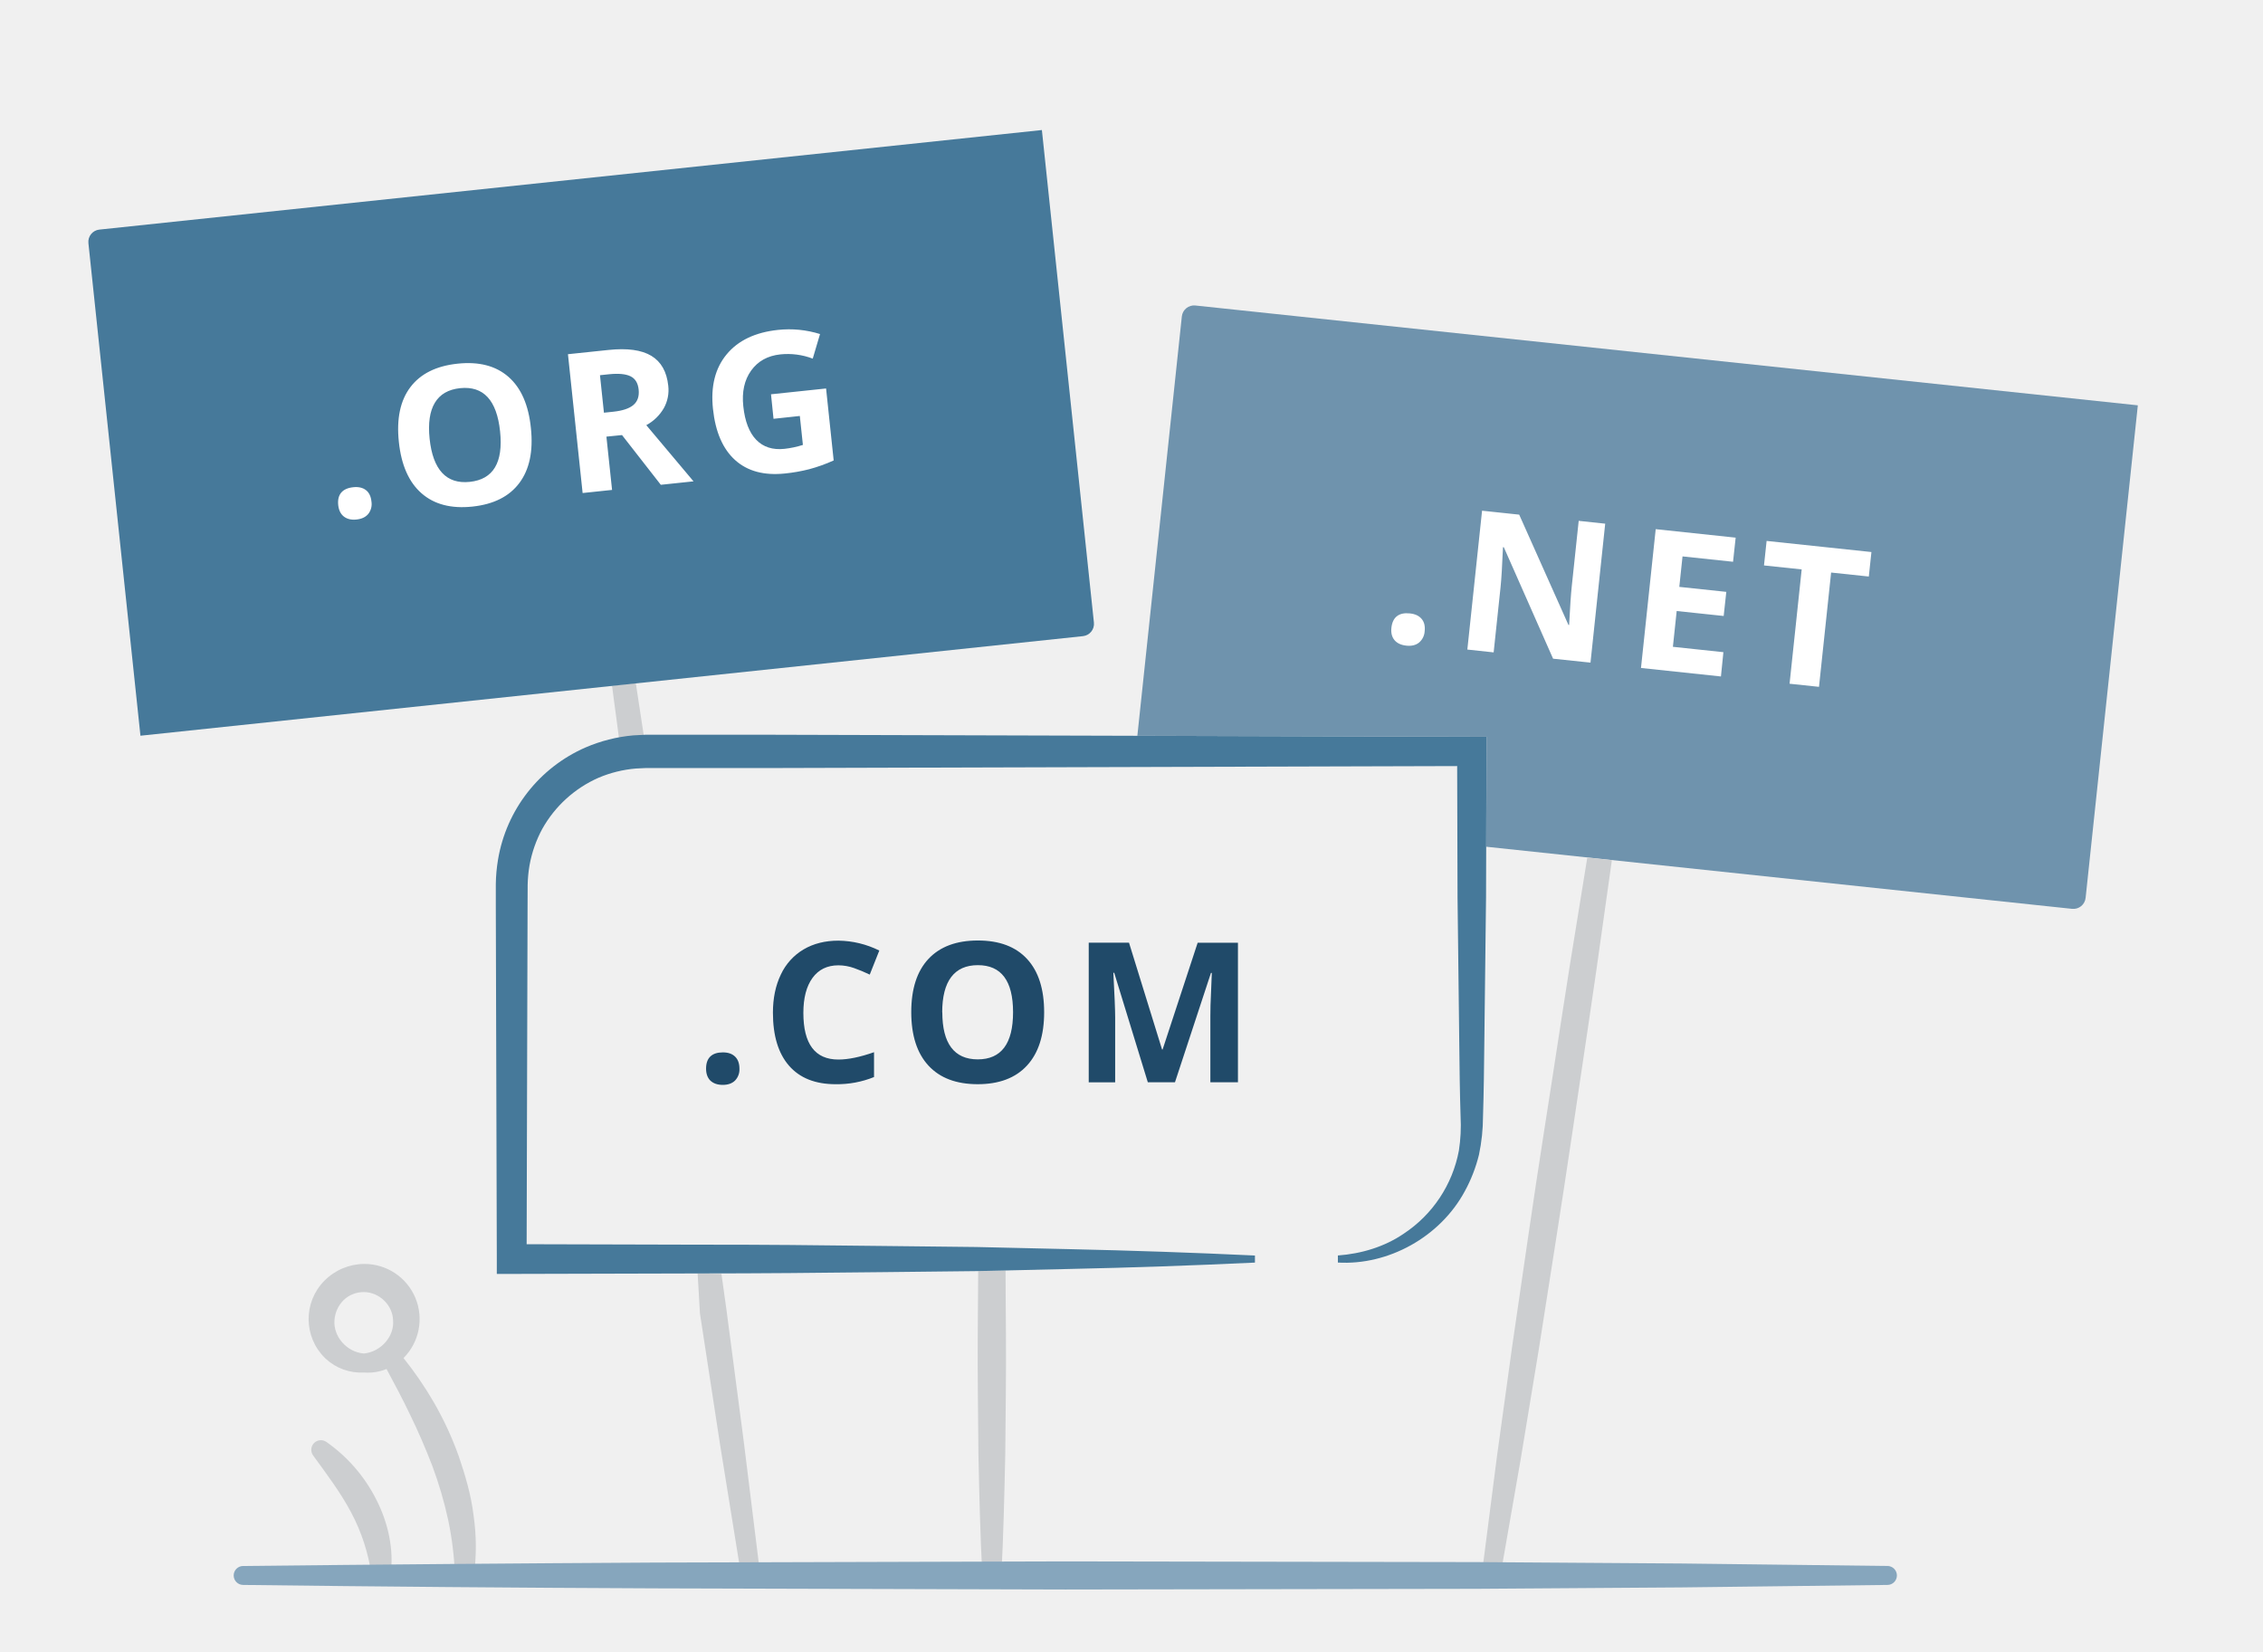
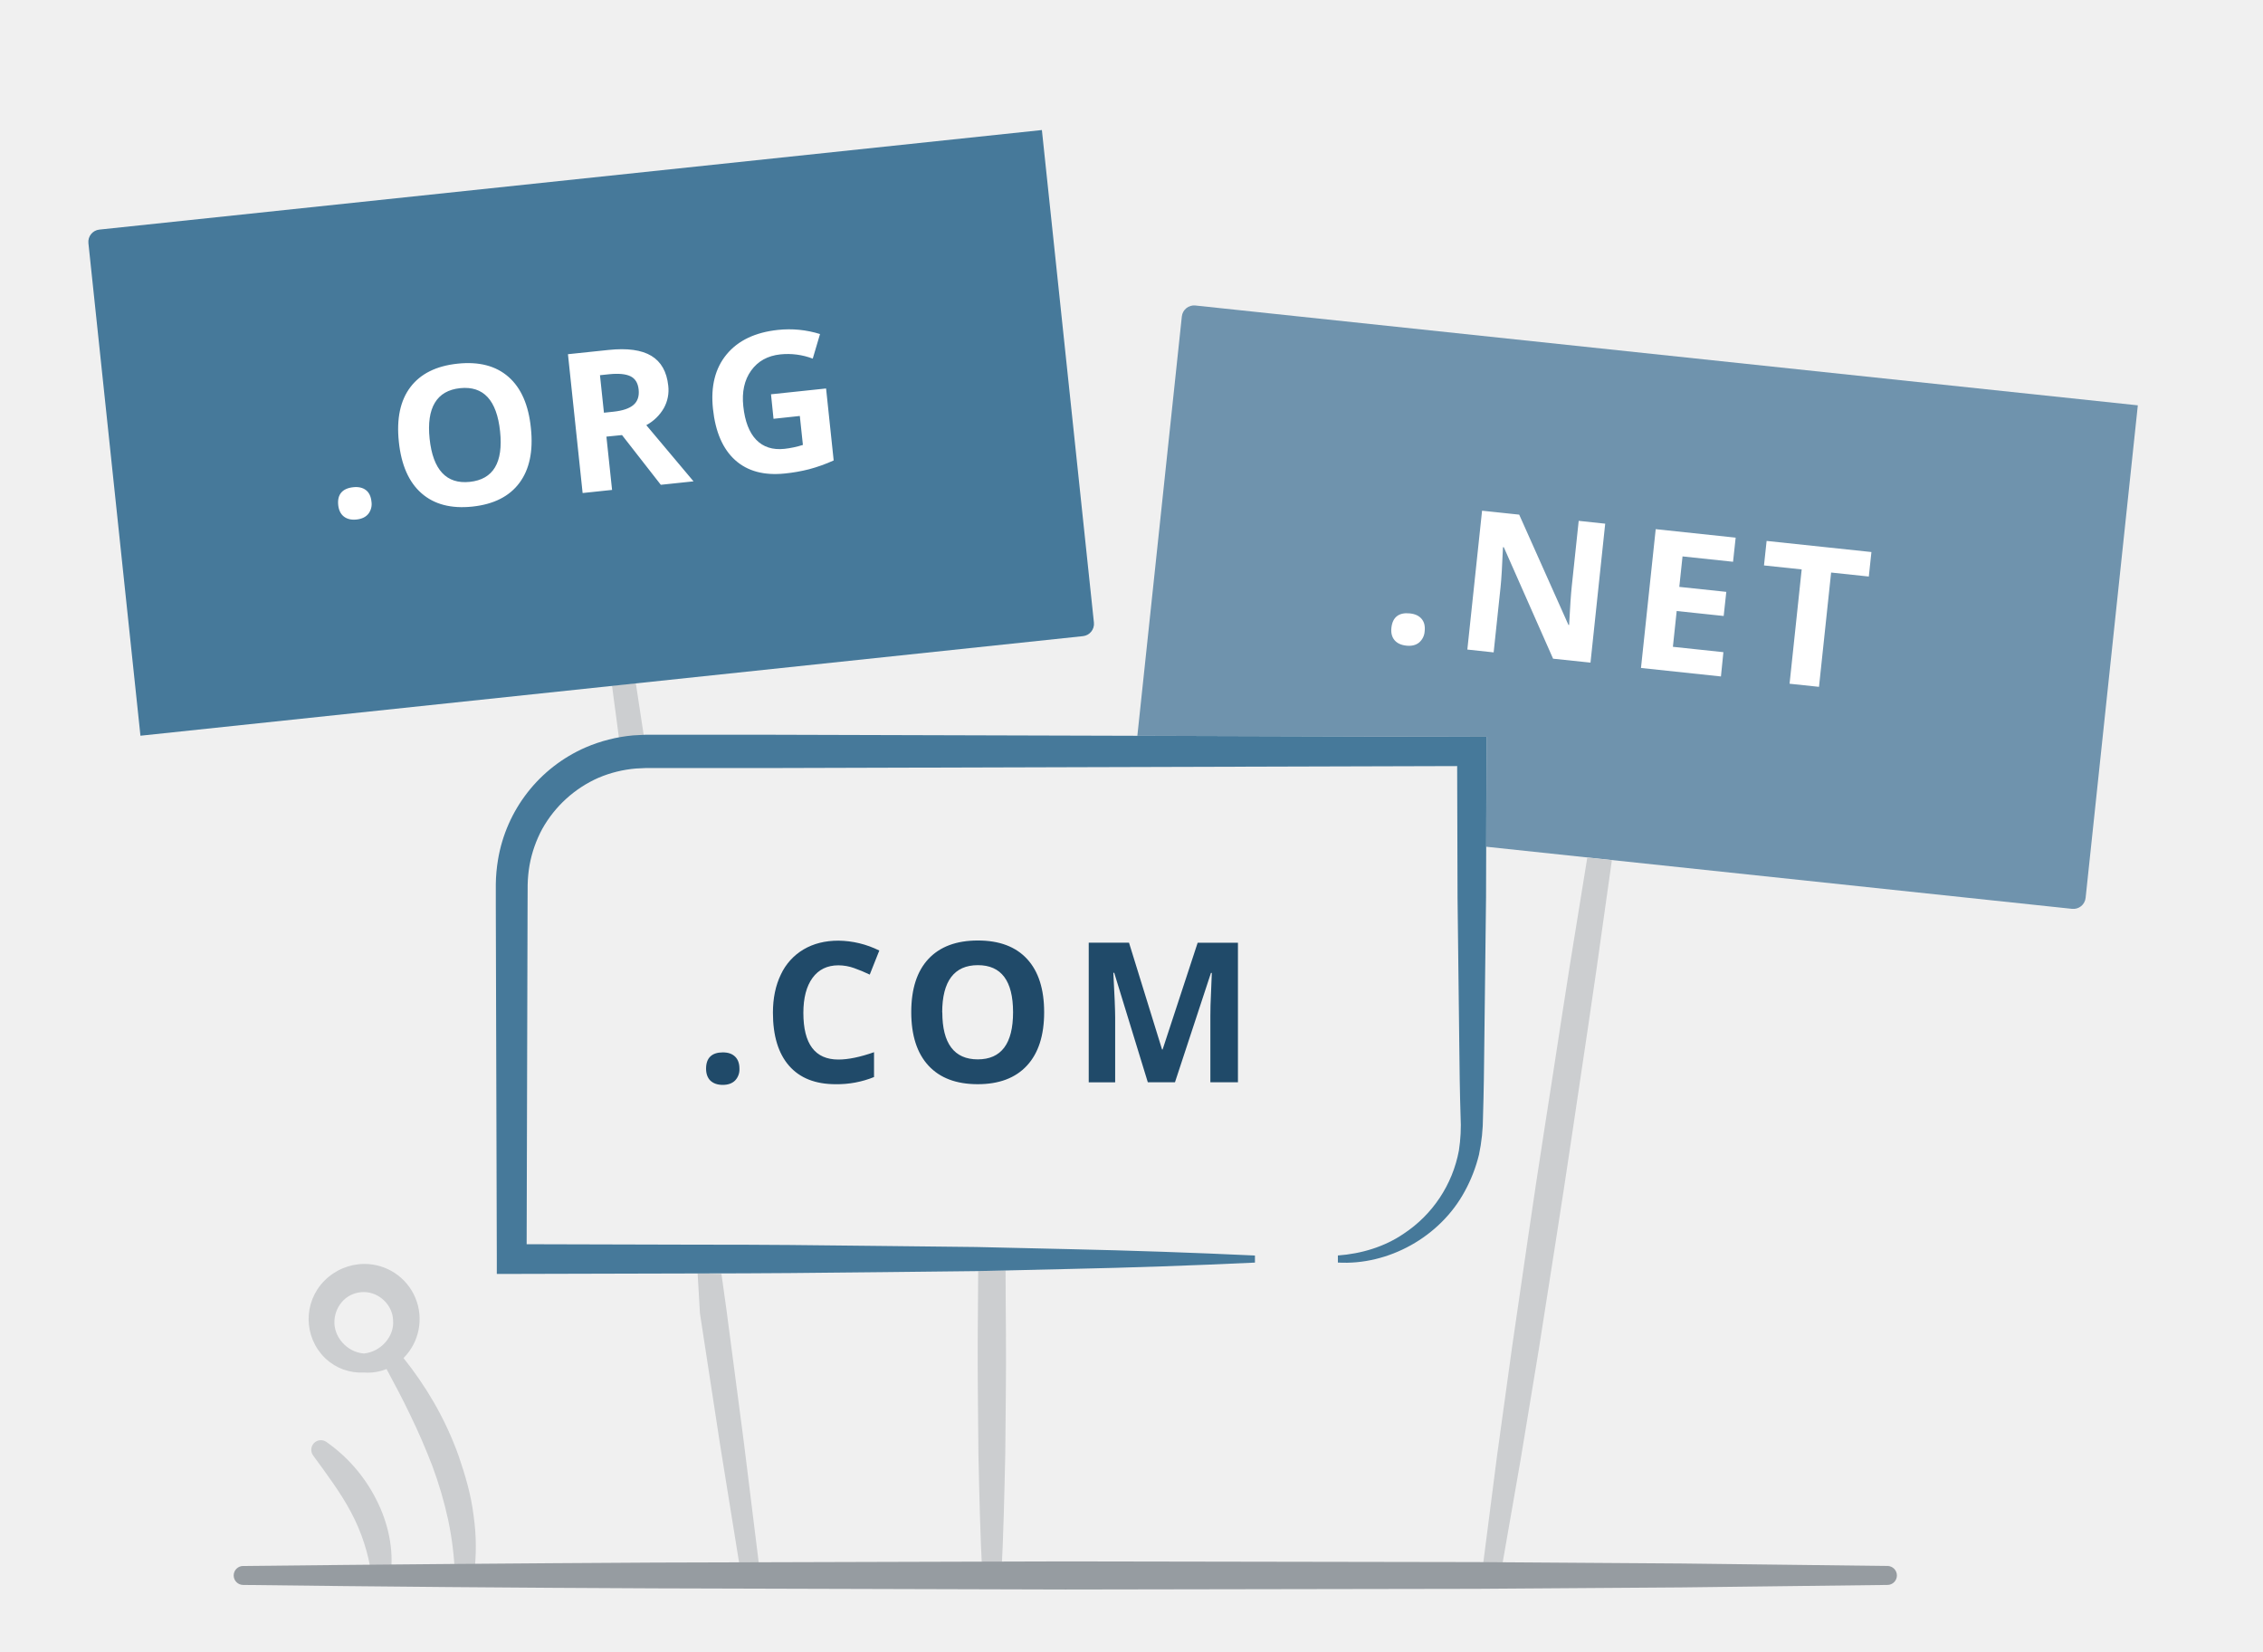
<svg xmlns="http://www.w3.org/2000/svg" viewBox="0 0 1600 1168">
  <defs>
-     <style>.cls-1{fill:#6F93AD}.cls-2{fill:#CCCED0}.cls-3{fill:#46799A}.cls-4{fill:#86a6bd}.cls-5{fill:#fff}.cls-6{fill:#204A69}.cls-7{fill:none}</style>
+     <style>.cls-1{fill:#6F93AD}.cls-2{fill:#CCCED0}.cls-3{fill:#46799A}.cls-4{fill:#969CA1}.cls-5{fill:#fff}.cls-6{fill:#204A69}.cls-7{fill:none}</style>
  </defs>
  <g id="custom-domain">
    <path class="cls-1" d="M845.17 216a8.7 8.7 0 0 0-9.58 7.73l-31.45 296.49 236.49.68H1051v10.31l-.19 67.45L1465 642.57a8.7 8.7 0 0 0 9.58-7.74l36.92-348.25z" />
    <path class="cls-2" d="M1116.15 644c-8.51 51.25-16.08 102.65-24.17 154s-15.3 102.77-22.87 154.16l-10.68 77.2-9.94 77.31a6.71 6.71 0 0 0 13.25 2l13.4-76.79 12.68-76.89c8-51.32 16.25-102.61 23.84-154s15.47-102.74 22.53-154.21q2.77-19.31 5.45-38.61l-17.38-1.85q-3.07 18.8-6.11 37.68zM432.72 484.79q3.64 27.94 7.4 55.88 9.12.06 18.23.25Q454 512 449.53 483M525.89 1019.45L513.62 926l-3.54-25.33c-6.47-.1-10.4-.17-16.84-.37l1.65 28.36 14.28 93.11 15 93a6.7 6.7 0 0 0 13.27-1.85z" />
    <path class="cls-3" d="M70.26 162.33l666.38-70.39 36.79 348.26a8.71 8.71 0 0 1-7.75 9.57L99.3 520.17 62.51 171.9a8.7 8.7 0 0 1 7.74-9.57z" />
    <path class="cls-2" d="M691.29 943.45c-.2 28.41.28 56.82.49 85.22.63 28.4 1.24 56.81 2.78 85.22a6.71 6.71 0 0 0 13.41 0c1.52-28.41 2.12-56.82 2.77-85.22.22-28.4.7-56.81.49-85.22-.16-15.08-.18-30.16-.28-45.25l-19.34.45c-.13 14.94-.15 29.87-.32 44.8z" />
    <path class="cls-3" d="M1040.64 520.9l-498.52-1.43h-85.7l-8.73.46a109.72 109.72 0 0 0-33.78 8.57 105.47 105.47 0 0 0-61.81 79.35 113.47 113.47 0 0 0-1.55 17.35v15.64l.71 249.27v10.58h10.53l131.37-.34c43.8 0 87.6-.41 131.37-.92l65.69-.73 65.69-1.51q65.69-1.4 131.37-4.51v-5q-65.68-3.07-131.37-4.51l-65.69-1.51-65.69-.73c-43.79-.54-87.59-1-131.37-.92l-120.81-.32.65-238.75.07-15.51a92 92 0 0 1 1.32-13.65 85.81 85.81 0 0 1 9-25.72 84.73 84.73 0 0 1 39.78-36.17 86.42 86.42 0 0 1 26.37-6.53l6.83-.33h85.68l488.2-1.4.27 92.85 1.22 103.22c.18 17.21.37 34.41.93 51.61a116.67 116.67 0 0 1-1.2 24.2 90.19 90.19 0 0 1-39 58.73c-13.52 9.25-29.85 14.18-46.55 15.41v5c35.42 2.07 72.17-17.84 89.75-50.46a107 107 0 0 0 10-25.75 133.25 133.25 0 0 0 2.86-27.16c.54-17.2.75-34.4.92-51.61l1.22-103.22.3-103.22v-10.3z" />
    <path class="cls-2" d="M262.69 1113.81a133.88 133.88 0 0 0-14.44-44.52c-7.35-13.87-17-26.69-26.83-40.2l-.06-.09a6.79 6.79 0 0 1 9.33-9.58 110.4 110.4 0 0 1 35.31 40.71c8.4 16.34 12.74 35.56 10.08 53.87a6.76 6.76 0 0 1-13.38 0zM334.81 1071.33c-1.72-14.28-5.8-28.09-10.39-41.55a231.15 231.15 0 0 0-17.84-38.56 251.12 251.12 0 0 0-21.28-31.05 39 39 0 0 0-27.91-66.54 40 40 0 0 0-28.09 11.92 38.56 38.56 0 0 0 .4 54.53l.63.61a36.75 36.75 0 0 0 27.06 9.7 34.87 34.87 0 0 0 15.9-2.47c5.72 10.74 11.46 21.33 16.59 32.18 5.87 12 11.1 24.19 15.85 36.51a281.13 281.13 0 0 1 11.1 37.82 231.27 231.27 0 0 1 4.81 39.06v.09a6.73 6.73 0 0 0 13.38.71 153.79 153.79 0 0 0-.21-42.96zm-98.35-137.7a22.23 22.23 0 0 1 6.47-14.41 20.33 20.33 0 0 1 14.41-5.69c10.64 0 20.35 9.1 20.58 20.1.93 10.92-8.21 22-20.58 23.34-12.43-1-21.68-12.27-20.87-23.33z" />
    <path class="cls-4" d="M171.92 1107.19q145.32-1.61 290.64-2.42l290.64-.83 290.64.49 145.31 1 145.31 1.75a6.7 6.7 0 1 1 0 13.4l-145.31 1.75-145.31 1-290.64.49-290.64-.82q-145.32-.6-290.64-2.42a6.7 6.7 0 0 1 0-13.4z" />
    <path class="cls-5" d="M983.76 443.85c.41-3.76 1.71-6.49 3.93-8.21s5.25-2.36 9.1-1.95 6.48 1.69 8.33 3.87 2.57 5.11 2.15 8.78a11.3 11.3 0 0 1-4 8q-3.42 2.73-8.92 2.15-5.65-.61-8.41-3.92t-2.18-8.72zM1124.52 468.49l-26.45-2.78-34.82-78.78-.61-.06q-.81 19.8-1.7 28.2l-4.89 46.18-18.6-2 10.41-98.17 26.25 2.78 34.83 78h.47q1-19.23 1.85-27.16l4.92-46.45 18.74 2zM1216.75 478.27l-56.53-6 10.41-98.14 56.53 6-1.85 17.05-35.72-3.79-2.28 21.55 33.23 3.52-1.85 17.05-33.23-3.51-2.68 25.31 35.71 3.79zM1286.08 485.61l-20.81-2.2 8.57-80.82-26.65-2.82 1.85-17.32 74.11 7.85-1.85 17.32-26.65-2.82zM239.13 357.13q-.58-5.64 2.12-8.84t8.49-3.81c3.7-.4 6.68.29 8.94 2s3.58 4.47 3.95 8.14a11.27 11.27 0 0 1-2.2 8.68q-2.76 3.39-8.27 4t-9-2.06q-3.43-2.65-4.03-8.11zM375.36 302.68q2.58 24.38-8.12 38.74T334 358.17q-22.56 2.38-36-9.43t-16-36.32q-2.6-24.5 8.16-38.71t33.38-16.59q22.62-2.4 36 9.36t15.82 36.2zm-71.61 7.55q1.74 16.45 8.87 24.11t19.54 6.35q24.9-2.62 21.41-35.72t-28.28-30.53q-12.42 1.31-17.84 10.33t-3.7 25.46zM428.75 308.71l4 37.67-20.82 2.2-10.37-98.15 28.6-3q20-2.11 30.37 4.16t11.94 21.1a26.17 26.17 0 0 1-3.14 15.91 31.67 31.67 0 0 1-12.38 12l33.39 39.72-23.13 2.44-27.43-35.16zM427 291.79l6.71-.71q9.87-1.05 14.22-4.83t3.61-10.83q-.74-7-5.85-9.43t-15.18-1.38l-6.31.67zM545.12 278.77l38.94-4.11 5.37 50.88a111.13 111.13 0 0 1-17.36 6.22 116.14 116.14 0 0 1-17 3q-22.2 2.35-35.31-9.47t-15.68-36.26q-2.52-23.76 9.67-38.49t36.3-17.29a73.33 73.33 0 0 1 29.73 2.93l-5.15 17.38a49.77 49.77 0 0 0-22.93-3Q538.26 252 531.08 262t-5.55 25.22q1.69 16 9.13 23.72t19.92 6.41a67.2 67.2 0 0 0 13.09-2.78l-2.17-20.47-18.6 2z" />
    <path class="cls-6" d="M499.21 755.55c0-3.79 1-6.64 3-8.58s5-2.91 8.84-2.91 6.63 1 8.68 3 3.07 4.82 3.07 8.51a11.25 11.25 0 0 1-3.11 8.4q-3.11 3.06-8.64 3.07t-8.78-3q-3.06-3.04-3.06-8.49zM592.77 682.5q-11.81 0-18.29 8.88T568 716.12q0 33 24.77 33 10.41 0 25.19-5.19v17.57a69.7 69.7 0 0 1-27.14 5.06q-21.54 0-32.94-13.06t-11.4-37.5q0-15.39 5.61-27a40.5 40.5 0 0 1 16.09-17.76q10.5-6.18 24.61-6.18a66.52 66.52 0 0 1 28.9 7l-6.76 17a111 111 0 0 0-11.1-4.62 33.36 33.36 0 0 0-11.06-1.94zM738.24 715.72q0 24.51-12.15 37.67t-34.83 13.16q-22.69 0-34.83-13.16t-12.15-37.8q0-24.65 12.18-37.64t34.94-13q22.74 0 34.8 13.1t12.04 37.67zm-72 0q0 16.54 6.29 24.9t18.73 8.38q25 0 25-33.31t-24.9-33.3q-12.49 0-18.84 8.4t-6.36 25zM811.54 765.2l-23.76-77.42h-.61q1.27 23.63 1.28 31.53v45.9h-18.69v-98.7h28.48L821.6 742h.4l24.78-75.47h28.48v98.67h-19.5v-46.71q0-3.3.1-7.63t.93-23h-.61l-25.45 77.34z" />
  </g>
  <g id="clear_rectangle" data-name="clear rectangle">
    <path id="Layer_4" data-name="Layer 4" class="cls-7" d="M0 0h1600v1168H0z" />
  </g>
</svg>
